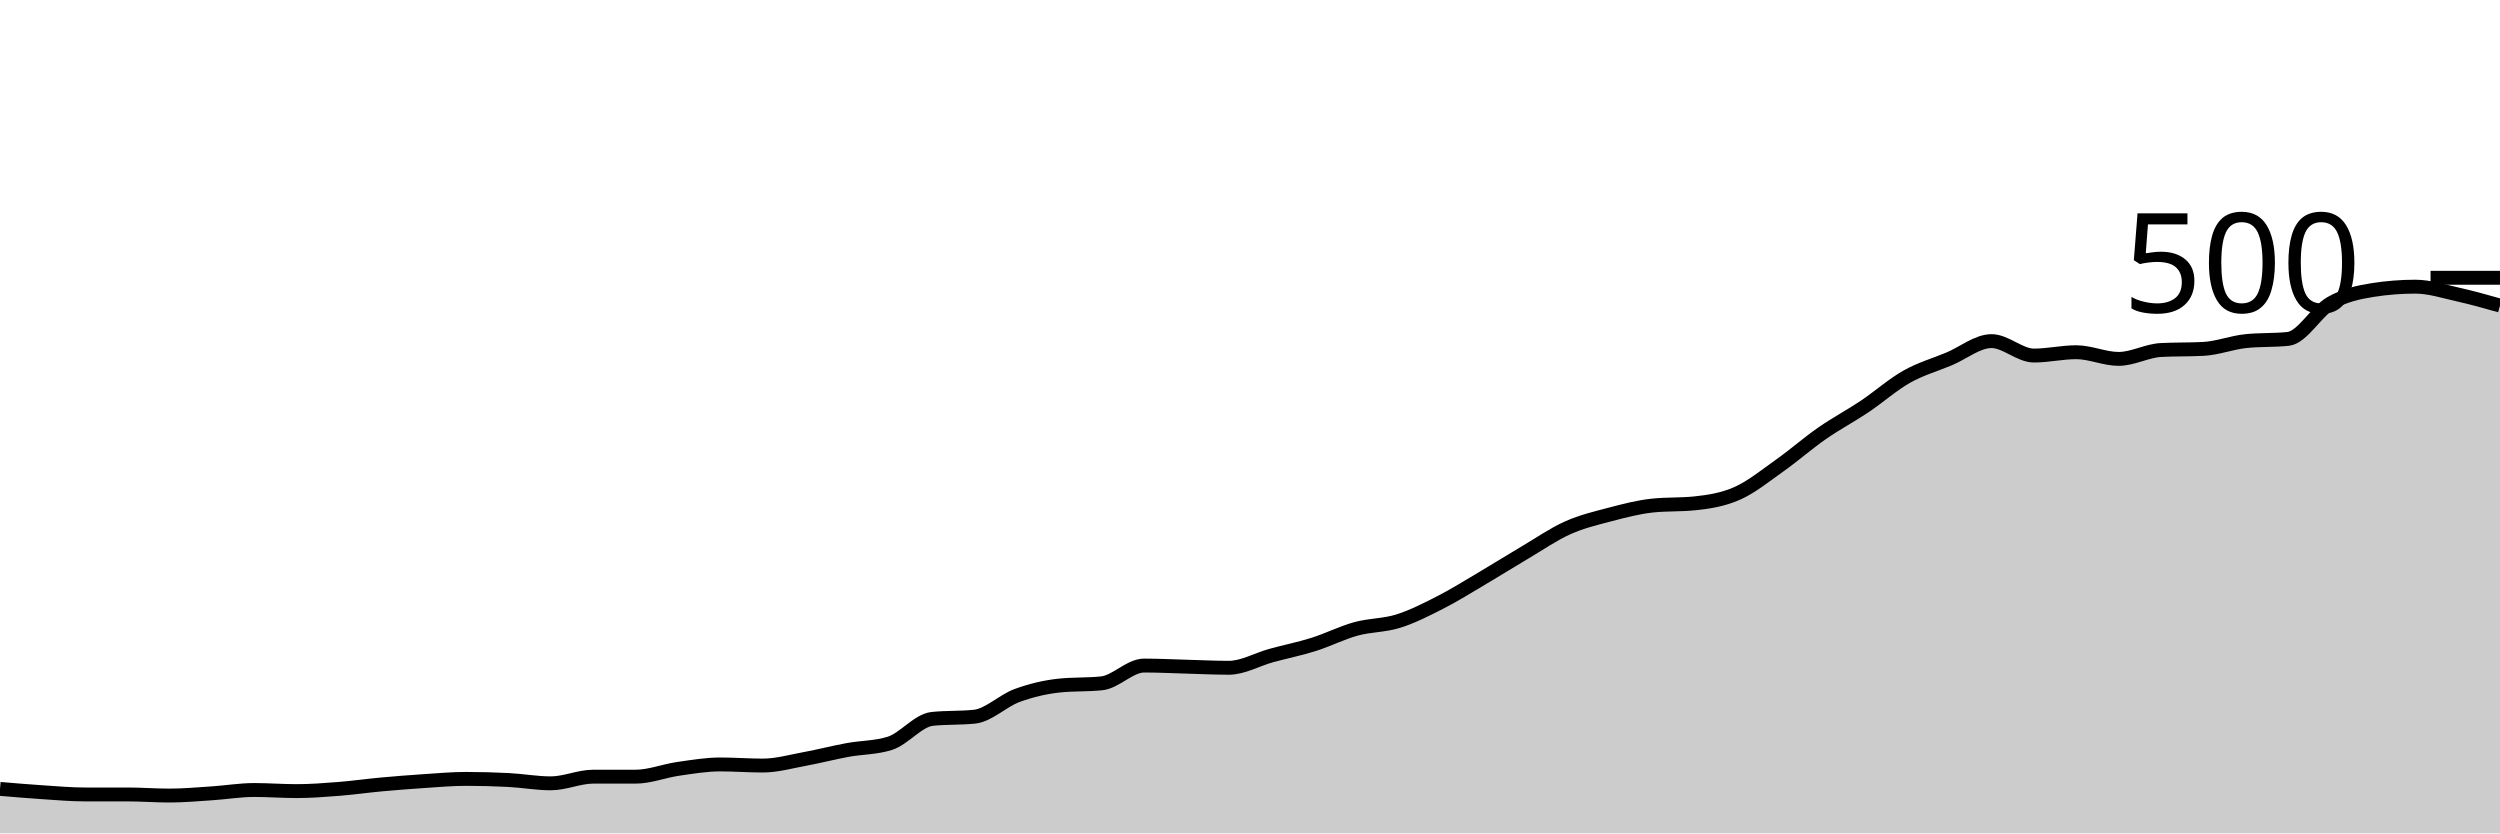
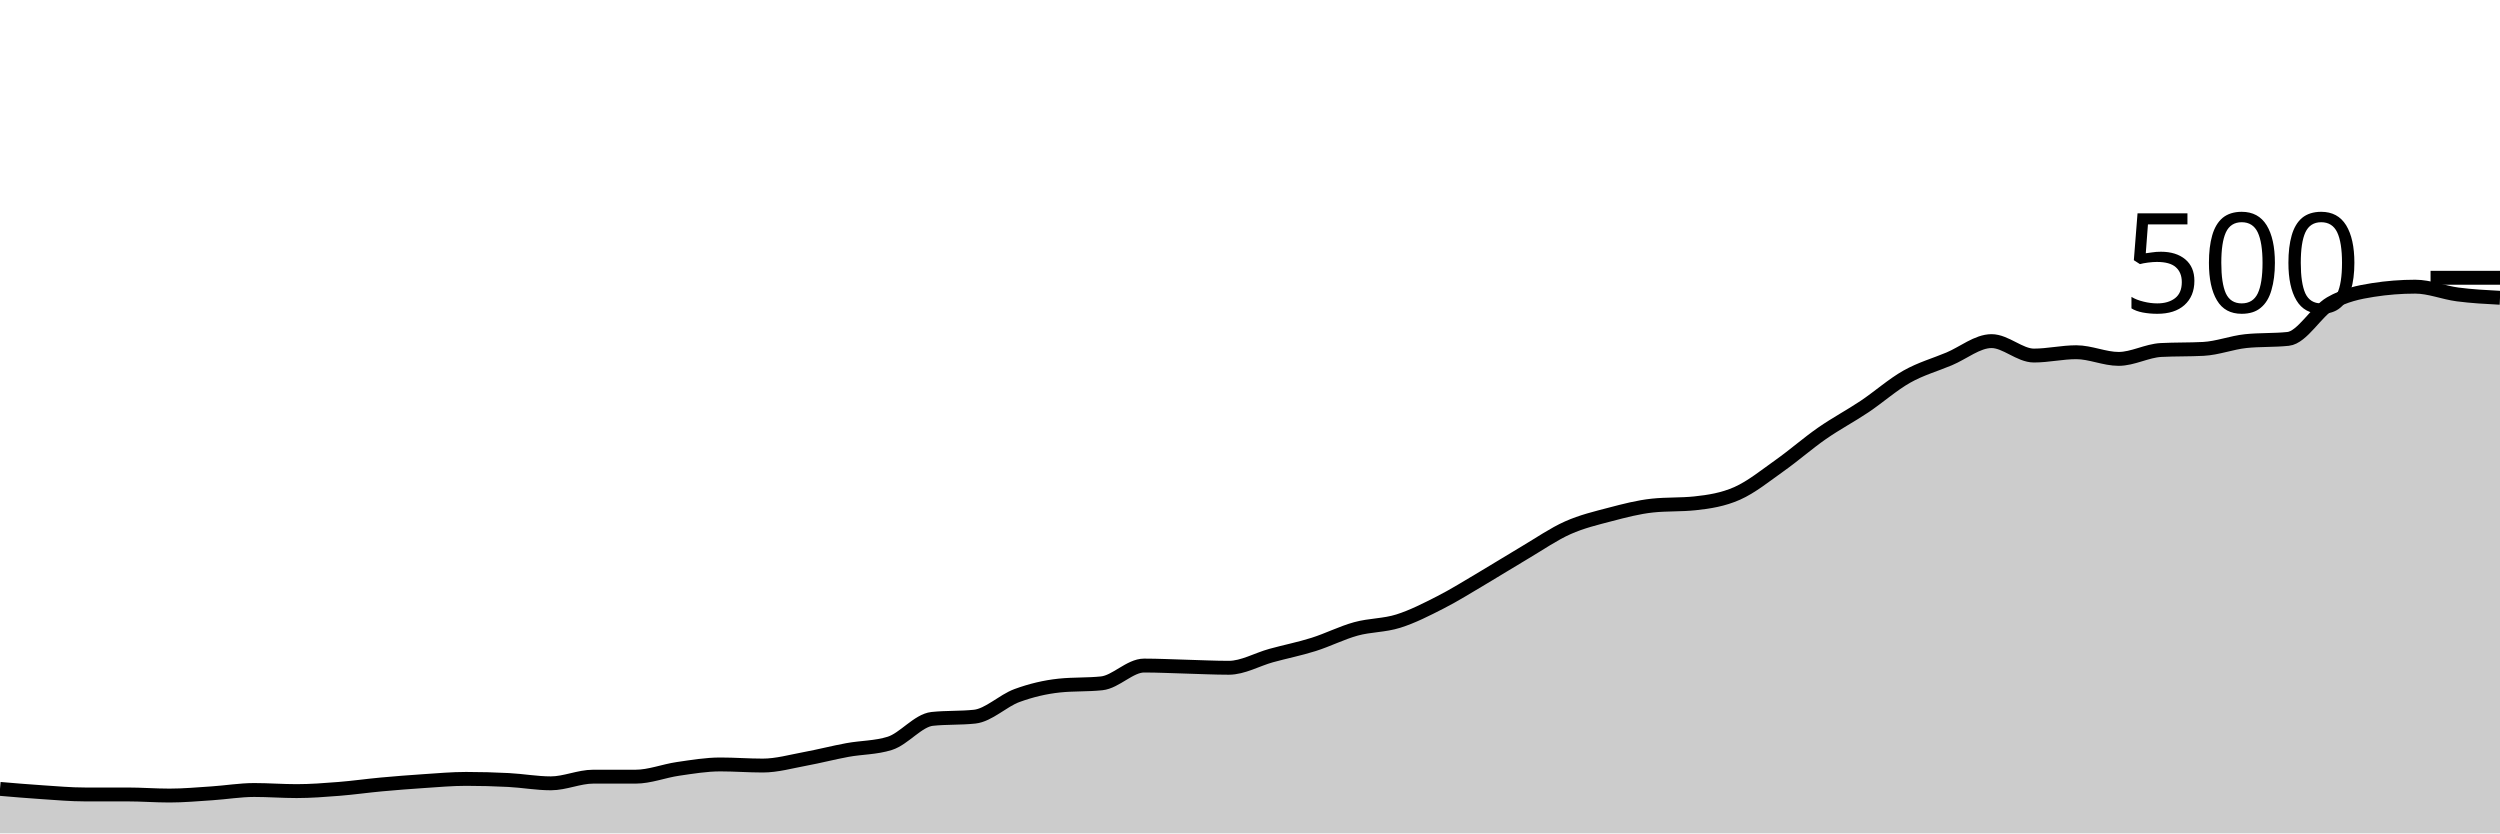
<svg xmlns="http://www.w3.org/2000/svg" viewBox="0 0 180 60">
  <g transform="translate(0,20)">
-     <path class="area" fill="rgba(0, 0, 0, 0.2)" d="M0,36.8C1.017,36.887,2.034,36.973,3.051,37.04C4.068,37.107,5.085,37.2,6.102,37.2C7.119,37.2,8.136,37.2,9.153,37.2C10.169,37.2,11.186,37.28,12.203,37.28C13.22,37.28,14.237,37.187,15.254,37.12C16.271,37.053,17.288,36.88,18.305,36.88C19.322,36.88,20.339,36.96,21.356,36.96C22.373,36.96,23.39,36.88,24.407,36.8C25.424,36.72,26.441,36.573,27.458,36.48C28.475,36.387,29.492,36.307,30.508,36.24C31.525,36.173,32.542,36.08,33.559,36.08C34.576,36.08,35.593,36.107,36.61,36.16C37.627,36.213,38.644,36.4,39.661,36.4C40.678,36.4,41.695,35.92,42.712,35.92C43.729,35.92,44.746,35.92,45.763,35.92C46.78,35.92,47.797,35.507,48.814,35.36C49.831,35.213,50.847,35.04,51.864,35.04C52.881,35.04,53.898,35.12,54.915,35.12C55.932,35.12,56.949,34.827,57.966,34.64C58.983,34.453,60,34.187,61.017,34C62.034,33.813,63.051,33.84,64.068,33.52C65.085,33.2,66.102,31.867,67.119,31.76C68.136,31.653,69.153,31.707,70.169,31.6C71.186,31.493,72.203,30.453,73.22,30.08C74.237,29.707,75.254,29.467,76.271,29.36C77.288,29.253,78.305,29.307,79.322,29.2C80.339,29.093,81.356,27.92,82.373,27.92C83.39,27.92,84.407,27.973,85.424,28C86.441,28.027,87.458,28.08,88.475,28.08C89.492,28.08,90.508,27.48,91.525,27.2C92.542,26.92,93.559,26.72,94.576,26.4C95.593,26.08,96.61,25.56,97.627,25.28C98.644,25,99.661,25.04,100.678,24.72C101.695,24.4,102.712,23.88,103.729,23.36C104.746,22.84,105.763,22.2,106.78,21.6C107.797,21,108.814,20.36,109.831,19.76C110.847,19.16,111.864,18.453,112.881,18C113.898,17.547,114.915,17.307,115.932,17.04C116.949,16.773,117.966,16.507,118.983,16.4C120,16.293,121.017,16.347,122.034,16.24C123.051,16.133,124.068,15.973,125.085,15.52C126.102,15.067,127.119,14.24,128.136,13.52C129.153,12.8,130.169,11.907,131.186,11.2C132.203,10.493,133.22,9.96,134.237,9.28C135.254,8.6,136.271,7.693,137.288,7.12C138.305,6.547,139.322,6.267,140.339,5.84C141.356,5.413,142.373,4.56,143.39,4.56C144.407,4.56,145.424,5.6,146.441,5.6C147.458,5.6,148.475,5.36,149.492,5.36C150.508,5.36,151.525,5.84,152.542,5.84C153.559,5.84,154.576,5.253,155.593,5.2C156.61,5.147,157.627,5.173,158.644,5.12C159.661,5.067,160.678,4.667,161.695,4.56C162.712,4.453,163.729,4.507,164.746,4.4C165.763,4.293,166.78,2.427,167.797,1.84C168.814,1.253,169.831,1.04,170.847,0.88C171.864,0.72,172.881,0.64,173.898,0.64C174.915,0.64,175.932,0.973,176.949,1.2C177.966,1.427,178.983,1.713,180,2L180,40C178.983,40,177.966,40,176.949,40C175.932,40,174.915,40,173.898,40C172.881,40,171.864,40,170.847,40C169.831,40,168.814,40,167.797,40C166.78,40,165.763,40,164.746,40C163.729,40,162.712,40,161.695,40C160.678,40,159.661,40,158.644,40C157.627,40,156.61,40,155.593,40C154.576,40,153.559,40,152.542,40C151.525,40,150.508,40,149.492,40C148.475,40,147.458,40,146.441,40C145.424,40,144.407,40,143.39,40C142.373,40,141.356,40,140.339,40C139.322,40,138.305,40,137.288,40C136.271,40,135.254,40,134.237,40C133.22,40,132.203,40,131.186,40C130.169,40,129.153,40,128.136,40C127.119,40,126.102,40,125.085,40C124.068,40,123.051,40,122.034,40C121.017,40,120,40,118.983,40C117.966,40,116.949,40,115.932,40C114.915,40,113.898,40,112.881,40C111.864,40,110.847,40,109.831,40C108.814,40,107.797,40,106.78,40C105.763,40,104.746,40,103.729,40C102.712,40,101.695,40,100.678,40C99.661,40,98.644,40,97.627,40C96.61,40,95.593,40,94.576,40C93.559,40,92.542,40,91.525,40C90.508,40,89.492,40,88.475,40C87.458,40,86.441,40,85.424,40C84.407,40,83.39,40,82.373,40C81.356,40,80.339,40,79.322,40C78.305,40,77.288,40,76.271,40C75.254,40,74.237,40,73.22,40C72.203,40,71.186,40,70.169,40C69.153,40,68.136,40,67.119,40C66.102,40,65.085,40,64.068,40C63.051,40,62.034,40,61.017,40C60,40,58.983,40,57.966,40C56.949,40,55.932,40,54.915,40C53.898,40,52.881,40,51.864,40C50.847,40,49.831,40,48.814,40C47.797,40,46.78,40,45.763,40C44.746,40,43.729,40,42.712,40C41.695,40,40.678,40,39.661,40C38.644,40,37.627,40,36.61,40C35.593,40,34.576,40,33.559,40C32.542,40,31.525,40,30.508,40C29.492,40,28.475,40,27.458,40C26.441,40,25.424,40,24.407,40C23.39,40,22.373,40,21.356,40C20.339,40,19.322,40,18.305,40C17.288,40,16.271,40,15.254,40C14.237,40,13.22,40,12.203,40C11.186,40,10.169,40,9.153,40C8.136,40,7.119,40,6.102,40C5.085,40,4.068,40,3.051,40C2.034,40,1.017,40,0,40Z" />
-     <path class="line" stroke="black" fill="none" d="M0,36.8C1.017,36.887,2.034,36.973,3.051,37.04C4.068,37.107,5.085,37.2,6.102,37.2C7.119,37.2,8.136,37.2,9.153,37.2C10.169,37.2,11.186,37.28,12.203,37.28C13.22,37.28,14.237,37.187,15.254,37.12C16.271,37.053,17.288,36.88,18.305,36.88C19.322,36.88,20.339,36.96,21.356,36.96C22.373,36.96,23.39,36.88,24.407,36.8C25.424,36.72,26.441,36.573,27.458,36.48C28.475,36.387,29.492,36.307,30.508,36.24C31.525,36.173,32.542,36.08,33.559,36.08C34.576,36.08,35.593,36.107,36.61,36.16C37.627,36.213,38.644,36.4,39.661,36.4C40.678,36.4,41.695,35.92,42.712,35.92C43.729,35.92,44.746,35.92,45.763,35.92C46.78,35.92,47.797,35.507,48.814,35.36C49.831,35.213,50.847,35.04,51.864,35.04C52.881,35.04,53.898,35.12,54.915,35.12C55.932,35.12,56.949,34.827,57.966,34.64C58.983,34.453,60,34.187,61.017,34C62.034,33.813,63.051,33.84,64.068,33.52C65.085,33.2,66.102,31.867,67.119,31.76C68.136,31.653,69.153,31.707,70.169,31.6C71.186,31.493,72.203,30.453,73.22,30.08C74.237,29.707,75.254,29.467,76.271,29.36C77.288,29.253,78.305,29.307,79.322,29.2C80.339,29.093,81.356,27.92,82.373,27.92C83.39,27.92,84.407,27.973,85.424,28C86.441,28.027,87.458,28.08,88.475,28.08C89.492,28.08,90.508,27.48,91.525,27.2C92.542,26.92,93.559,26.72,94.576,26.4C95.593,26.08,96.61,25.56,97.627,25.28C98.644,25,99.661,25.04,100.678,24.72C101.695,24.4,102.712,23.88,103.729,23.36C104.746,22.84,105.763,22.2,106.78,21.6C107.797,21,108.814,20.36,109.831,19.76C110.847,19.16,111.864,18.453,112.881,18C113.898,17.547,114.915,17.307,115.932,17.04C116.949,16.773,117.966,16.507,118.983,16.4C120,16.293,121.017,16.347,122.034,16.24C123.051,16.133,124.068,15.973,125.085,15.52C126.102,15.067,127.119,14.24,128.136,13.52C129.153,12.8,130.169,11.907,131.186,11.2C132.203,10.493,133.22,9.96,134.237,9.28C135.254,8.6,136.271,7.693,137.288,7.12C138.305,6.547,139.322,6.267,140.339,5.84C141.356,5.413,142.373,4.56,143.39,4.56C144.407,4.56,145.424,5.6,146.441,5.6C147.458,5.6,148.475,5.36,149.492,5.36C150.508,5.36,151.525,5.84,152.542,5.84C153.559,5.84,154.576,5.253,155.593,5.2C156.61,5.147,157.627,5.173,158.644,5.12C159.661,5.067,160.678,4.667,161.695,4.56C162.712,4.453,163.729,4.507,164.746,4.4C165.763,4.293,166.78,2.427,167.797,1.84C168.814,1.253,169.831,1.04,170.847,0.88C171.864,0.72,172.881,0.64,173.898,0.64C174.915,0.64,175.932,0.973,176.949,1.2C177.966,1.427,178.983,1.713,180,2" />
+     <path class="area" fill="rgba(0, 0, 0, 0.2)" d="M0,36.8C1.017,36.887,2.034,36.973,3.051,37.04C4.068,37.107,5.085,37.2,6.102,37.2C7.119,37.2,8.136,37.2,9.153,37.2C10.169,37.2,11.186,37.28,12.203,37.28C13.22,37.28,14.237,37.187,15.254,37.12C16.271,37.053,17.288,36.88,18.305,36.88C19.322,36.88,20.339,36.96,21.356,36.96C22.373,36.96,23.39,36.88,24.407,36.8C25.424,36.72,26.441,36.573,27.458,36.48C28.475,36.387,29.492,36.307,30.508,36.24C31.525,36.173,32.542,36.08,33.559,36.08C34.576,36.08,35.593,36.107,36.61,36.16C37.627,36.213,38.644,36.4,39.661,36.4C40.678,36.4,41.695,35.92,42.712,35.92C43.729,35.92,44.746,35.92,45.763,35.92C46.78,35.92,47.797,35.507,48.814,35.36C49.831,35.213,50.847,35.04,51.864,35.04C52.881,35.04,53.898,35.12,54.915,35.12C55.932,35.12,56.949,34.827,57.966,34.64C58.983,34.453,60,34.187,61.017,34C62.034,33.813,63.051,33.84,64.068,33.52C65.085,33.2,66.102,31.867,67.119,31.76C68.136,31.653,69.153,31.707,70.169,31.6C71.186,31.493,72.203,30.453,73.22,30.08C74.237,29.707,75.254,29.467,76.271,29.36C77.288,29.253,78.305,29.307,79.322,29.2C80.339,29.093,81.356,27.92,82.373,27.92C83.39,27.92,84.407,27.973,85.424,28C86.441,28.027,87.458,28.08,88.475,28.08C89.492,28.08,90.508,27.48,91.525,27.2C92.542,26.92,93.559,26.72,94.576,26.4C95.593,26.08,96.61,25.56,97.627,25.28C98.644,25,99.661,25.04,100.678,24.72C101.695,24.4,102.712,23.88,103.729,23.36C104.746,22.84,105.763,22.2,106.78,21.6C107.797,21,108.814,20.36,109.831,19.76C110.847,19.16,111.864,18.453,112.881,18C113.898,17.547,114.915,17.307,115.932,17.04C116.949,16.773,117.966,16.507,118.983,16.4C120,16.293,121.017,16.347,122.034,16.24C123.051,16.133,124.068,15.973,125.085,15.52C126.102,15.067,127.119,14.24,128.136,13.52C129.153,12.8,130.169,11.907,131.186,11.2C132.203,10.493,133.22,9.96,134.237,9.28C135.254,8.6,136.271,7.693,137.288,7.12C138.305,6.547,139.322,6.267,140.339,5.84C141.356,5.413,142.373,4.56,143.39,4.56C144.407,4.56,145.424,5.6,146.441,5.6C147.458,5.6,148.475,5.36,149.492,5.36C150.508,5.36,151.525,5.84,152.542,5.84C153.559,5.84,154.576,5.253,155.593,5.2C156.61,5.147,157.627,5.173,158.644,5.12C159.661,5.067,160.678,4.667,161.695,4.56C162.712,4.453,163.729,4.507,164.746,4.4C165.763,4.293,166.78,2.427,167.797,1.84C168.814,1.253,169.831,1.04,170.847,0.88C171.864,0.72,172.881,0.64,173.898,0.64C174.915,0.64,175.932,1.067,176.949,1.2C177.966,1.333,178.983,1.387,180,1.44L180,40C178.983,40,177.966,40,176.949,40C175.932,40,174.915,40,173.898,40C172.881,40,171.864,40,170.847,40C169.831,40,168.814,40,167.797,40C166.78,40,165.763,40,164.746,40C163.729,40,162.712,40,161.695,40C160.678,40,159.661,40,158.644,40C157.627,40,156.61,40,155.593,40C154.576,40,153.559,40,152.542,40C151.525,40,150.508,40,149.492,40C148.475,40,147.458,40,146.441,40C145.424,40,144.407,40,143.39,40C142.373,40,141.356,40,140.339,40C139.322,40,138.305,40,137.288,40C136.271,40,135.254,40,134.237,40C133.22,40,132.203,40,131.186,40C130.169,40,129.153,40,128.136,40C127.119,40,126.102,40,125.085,40C124.068,40,123.051,40,122.034,40C121.017,40,120,40,118.983,40C117.966,40,116.949,40,115.932,40C114.915,40,113.898,40,112.881,40C111.864,40,110.847,40,109.831,40C108.814,40,107.797,40,106.78,40C105.763,40,104.746,40,103.729,40C102.712,40,101.695,40,100.678,40C99.661,40,98.644,40,97.627,40C96.61,40,95.593,40,94.576,40C93.559,40,92.542,40,91.525,40C90.508,40,89.492,40,88.475,40C87.458,40,86.441,40,85.424,40C84.407,40,83.39,40,82.373,40C81.356,40,80.339,40,79.322,40C78.305,40,77.288,40,76.271,40C75.254,40,74.237,40,73.22,40C72.203,40,71.186,40,70.169,40C69.153,40,68.136,40,67.119,40C66.102,40,65.085,40,64.068,40C63.051,40,62.034,40,61.017,40C60,40,58.983,40,57.966,40C56.949,40,55.932,40,54.915,40C53.898,40,52.881,40,51.864,40C50.847,40,49.831,40,48.814,40C47.797,40,46.78,40,45.763,40C44.746,40,43.729,40,42.712,40C41.695,40,40.678,40,39.661,40C38.644,40,37.627,40,36.61,40C35.593,40,34.576,40,33.559,40C32.542,40,31.525,40,30.508,40C29.492,40,28.475,40,27.458,40C26.441,40,25.424,40,24.407,40C23.39,40,22.373,40,21.356,40C20.339,40,19.322,40,18.305,40C17.288,40,16.271,40,15.254,40C14.237,40,13.22,40,12.203,40C11.186,40,10.169,40,9.153,40C8.136,40,7.119,40,6.102,40C5.085,40,4.068,40,3.051,40C2.034,40,1.017,40,0,40Z" />
+     <path class="line" stroke="black" fill="none" d="M0,36.8C1.017,36.887,2.034,36.973,3.051,37.04C4.068,37.107,5.085,37.2,6.102,37.2C7.119,37.2,8.136,37.2,9.153,37.2C10.169,37.2,11.186,37.28,12.203,37.28C13.22,37.28,14.237,37.187,15.254,37.12C16.271,37.053,17.288,36.88,18.305,36.88C19.322,36.88,20.339,36.96,21.356,36.96C22.373,36.96,23.39,36.88,24.407,36.8C25.424,36.72,26.441,36.573,27.458,36.48C28.475,36.387,29.492,36.307,30.508,36.24C31.525,36.173,32.542,36.08,33.559,36.08C34.576,36.08,35.593,36.107,36.61,36.16C37.627,36.213,38.644,36.4,39.661,36.4C40.678,36.4,41.695,35.92,42.712,35.92C43.729,35.92,44.746,35.92,45.763,35.92C46.78,35.92,47.797,35.507,48.814,35.36C49.831,35.213,50.847,35.04,51.864,35.04C52.881,35.04,53.898,35.12,54.915,35.12C55.932,35.12,56.949,34.827,57.966,34.64C58.983,34.453,60,34.187,61.017,34C62.034,33.813,63.051,33.84,64.068,33.52C65.085,33.2,66.102,31.867,67.119,31.76C68.136,31.653,69.153,31.707,70.169,31.6C71.186,31.493,72.203,30.453,73.22,30.08C74.237,29.707,75.254,29.467,76.271,29.36C77.288,29.253,78.305,29.307,79.322,29.2C80.339,29.093,81.356,27.92,82.373,27.92C83.39,27.92,84.407,27.973,85.424,28C86.441,28.027,87.458,28.08,88.475,28.08C89.492,28.08,90.508,27.48,91.525,27.2C92.542,26.92,93.559,26.72,94.576,26.4C95.593,26.08,96.61,25.56,97.627,25.28C98.644,25,99.661,25.04,100.678,24.72C101.695,24.4,102.712,23.88,103.729,23.36C104.746,22.84,105.763,22.2,106.78,21.6C107.797,21,108.814,20.36,109.831,19.76C110.847,19.16,111.864,18.453,112.881,18C113.898,17.547,114.915,17.307,115.932,17.04C116.949,16.773,117.966,16.507,118.983,16.4C120,16.293,121.017,16.347,122.034,16.24C123.051,16.133,124.068,15.973,125.085,15.52C126.102,15.067,127.119,14.24,128.136,13.52C129.153,12.8,130.169,11.907,131.186,11.2C132.203,10.493,133.22,9.96,134.237,9.28C135.254,8.6,136.271,7.693,137.288,7.12C138.305,6.547,139.322,6.267,140.339,5.84C141.356,5.413,142.373,4.56,143.39,4.56C144.407,4.56,145.424,5.6,146.441,5.6C147.458,5.6,148.475,5.36,149.492,5.36C150.508,5.36,151.525,5.84,152.542,5.84C153.559,5.84,154.576,5.253,155.593,5.2C156.61,5.147,157.627,5.173,158.644,5.12C159.661,5.067,160.678,4.667,161.695,4.56C162.712,4.453,163.729,4.507,164.746,4.4C165.763,4.293,166.78,2.427,167.797,1.84C168.814,1.253,169.831,1.04,170.847,0.88C171.864,0.72,172.881,0.64,173.898,0.64C174.915,0.64,175.932,1.067,176.949,1.2C177.966,1.333,178.983,1.387,180,1.44" />
    <path class="axis-ceiling" stroke-width="1" stroke="black" fill="none" d="M175,0L180,0" />
    <text class="axis-ceiling-label" font-family="sans-serif" text-anchor="end" font-size="10px" x="170" y="2.5">500</text>
  </g>
</svg>
